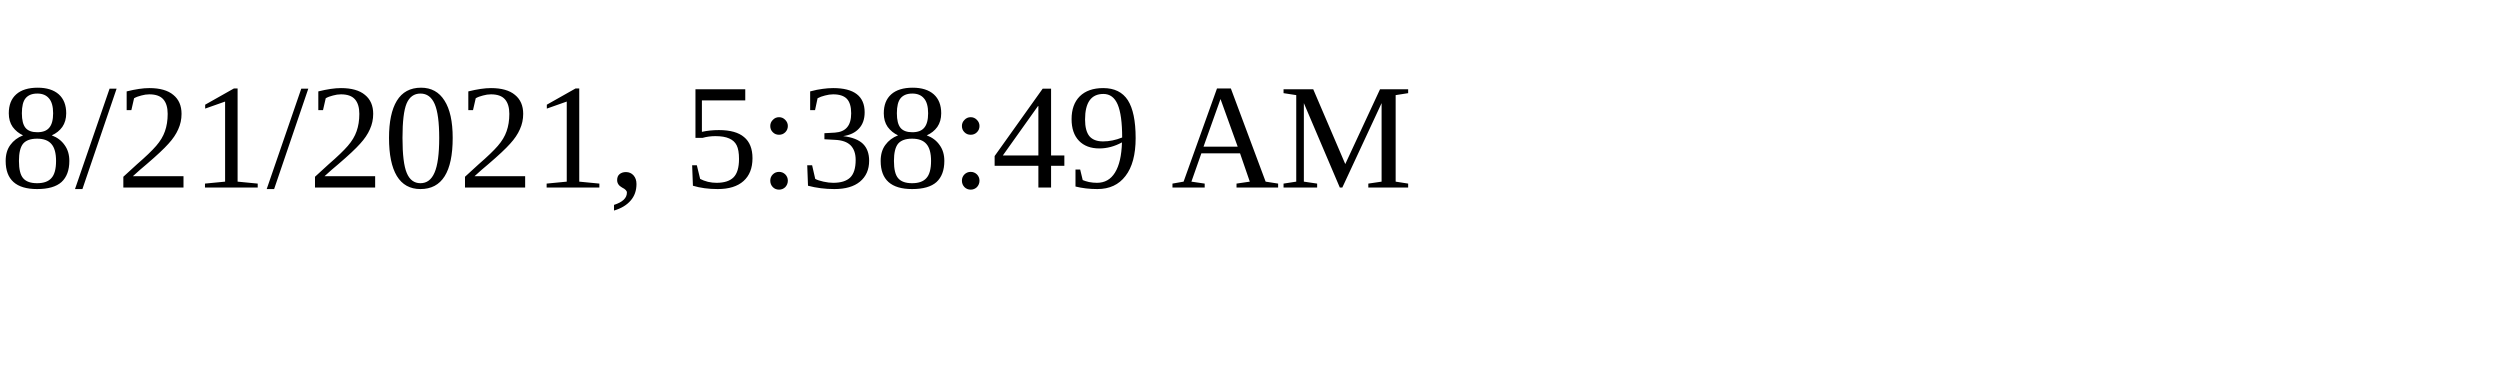
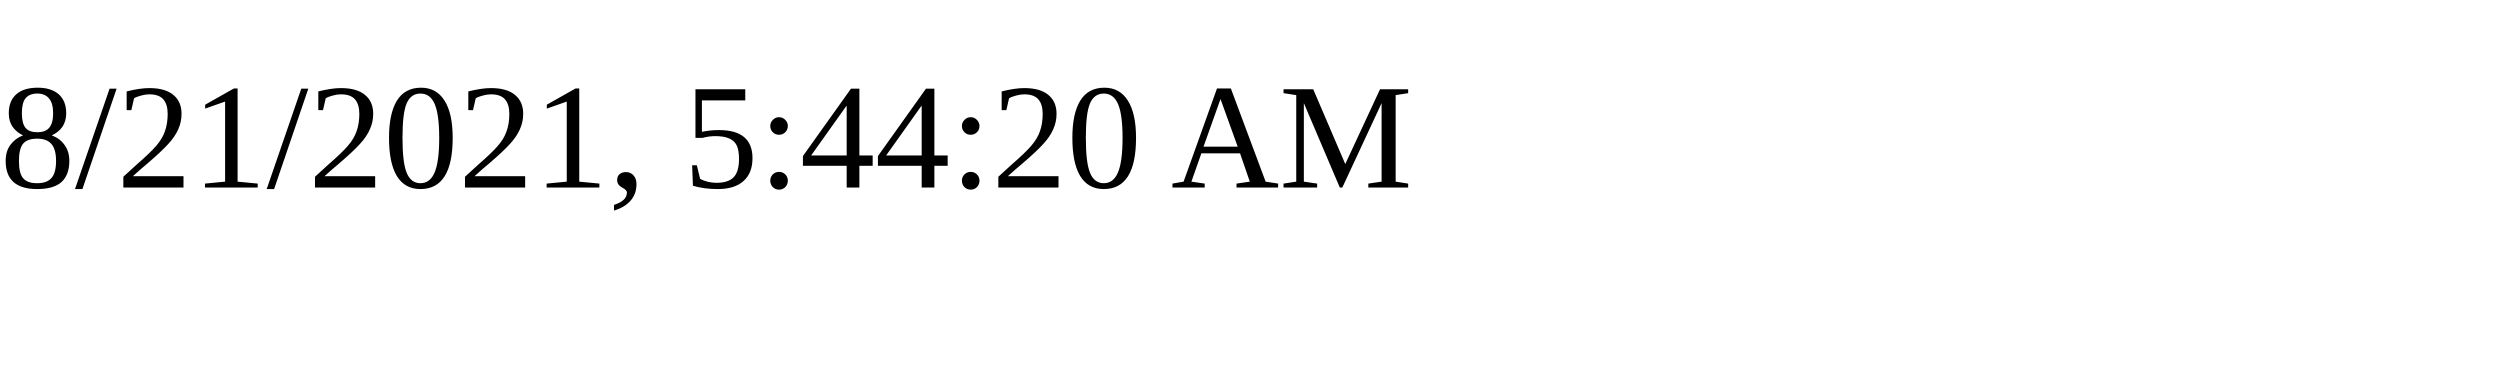
<svg xmlns="http://www.w3.org/2000/svg" height="30" width="200">
-   <text x="0" y="15">8/21/2021, 5:38:49 AM</text>
+   <text x="0" y="15">8/21/2021, 5:44:20 AM</text>
</svg>
